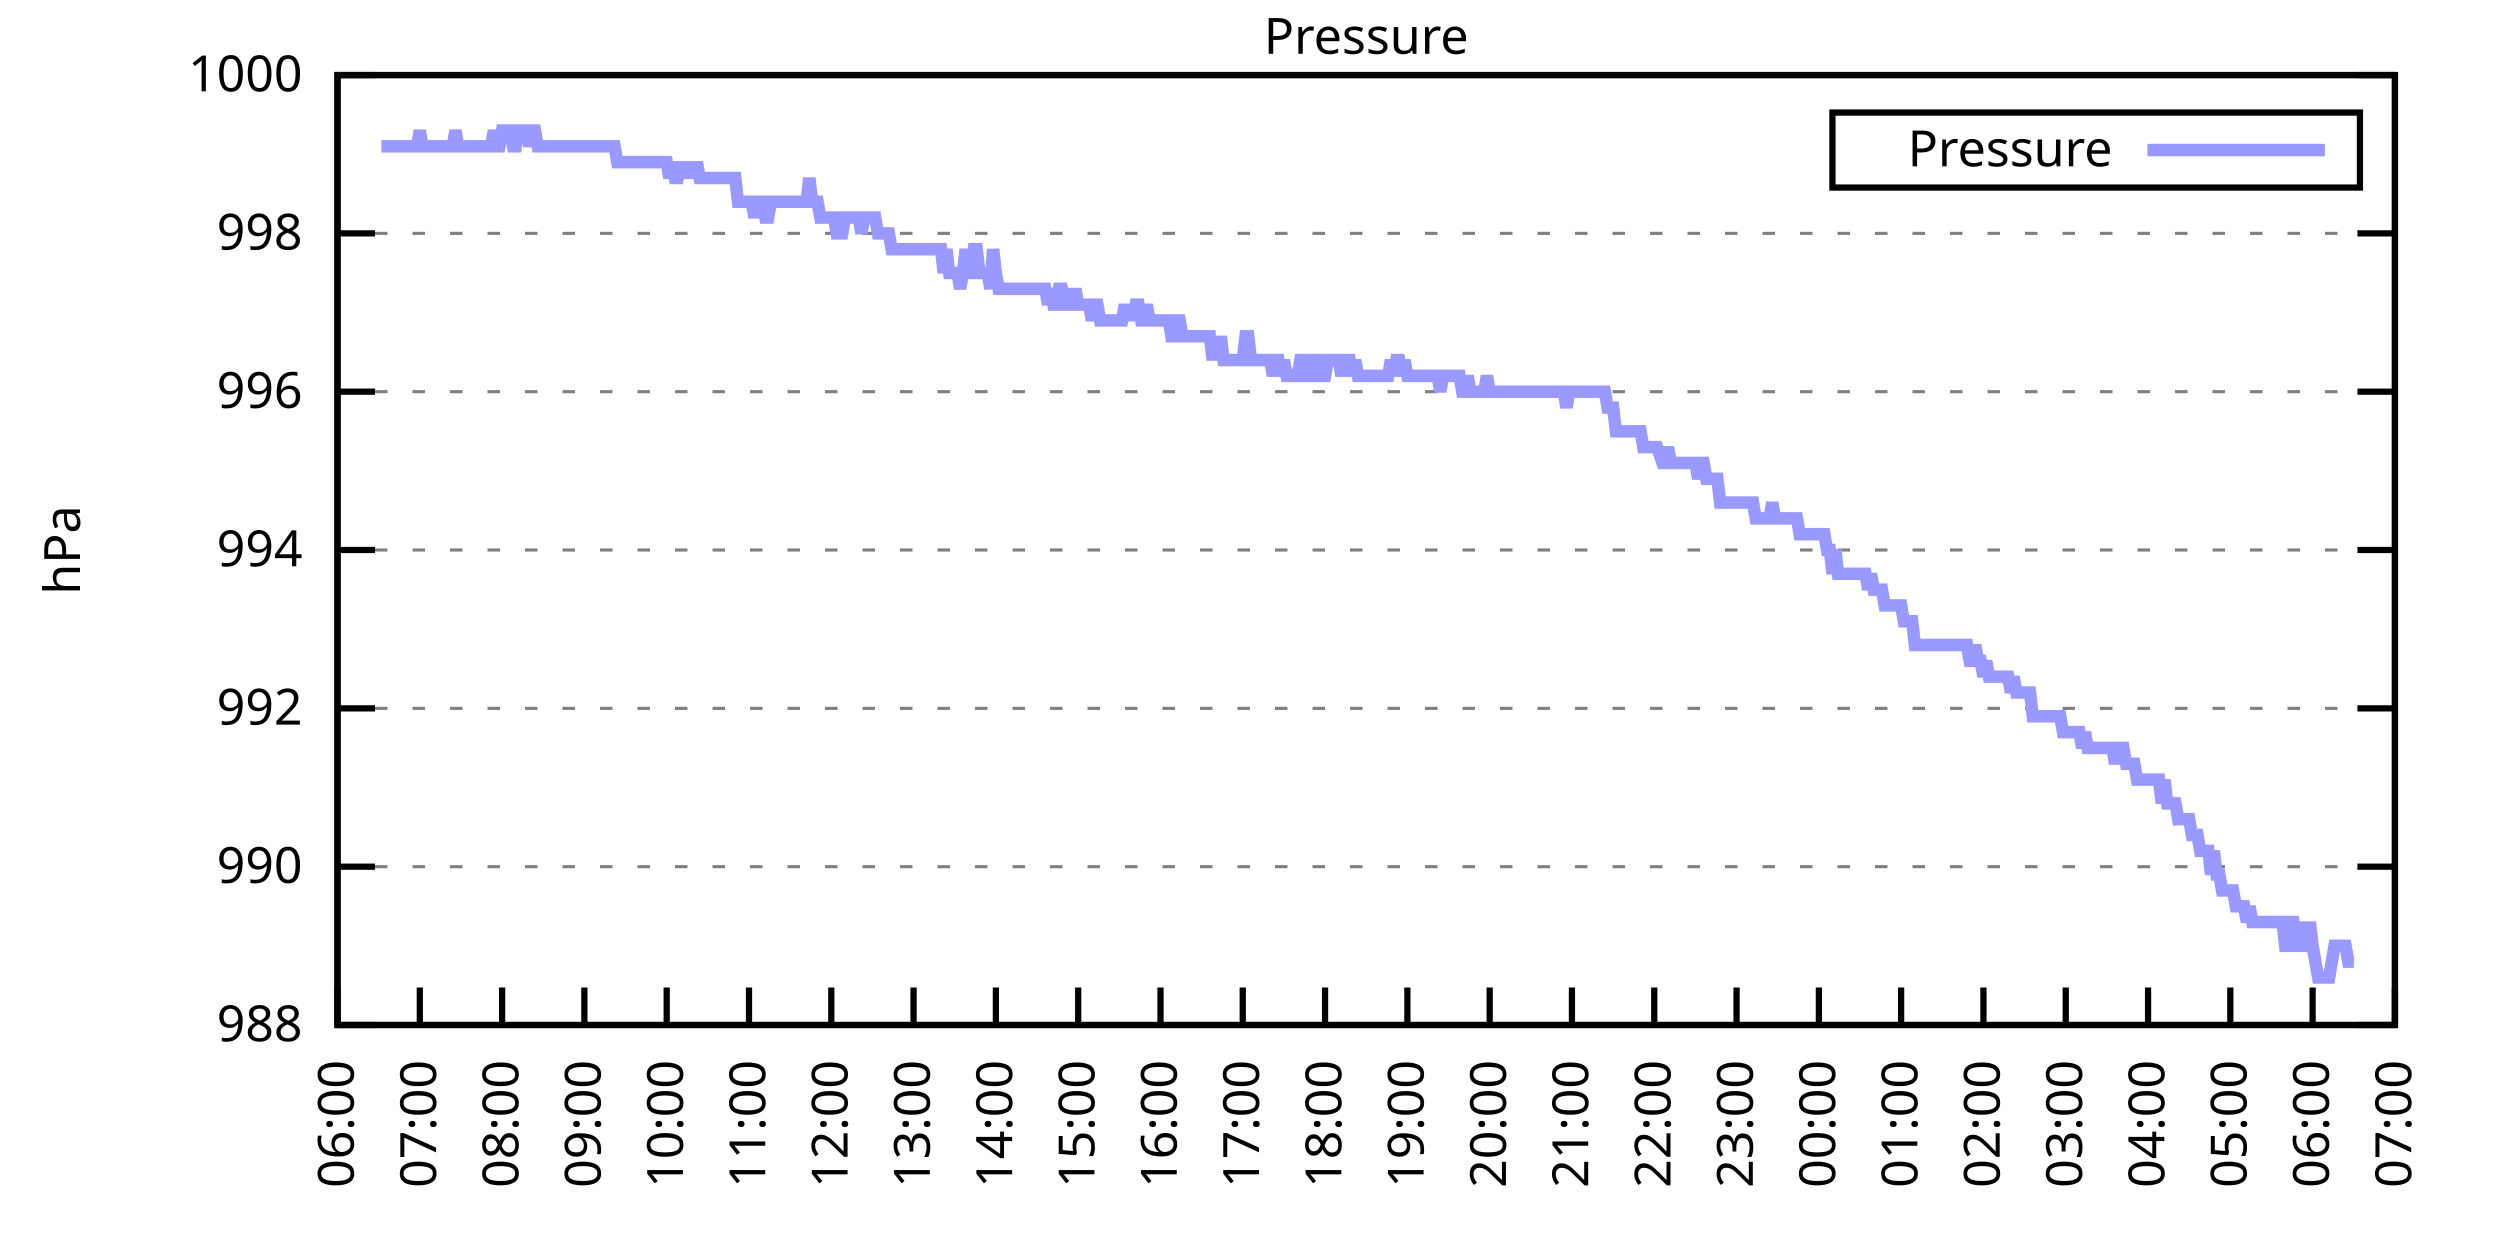
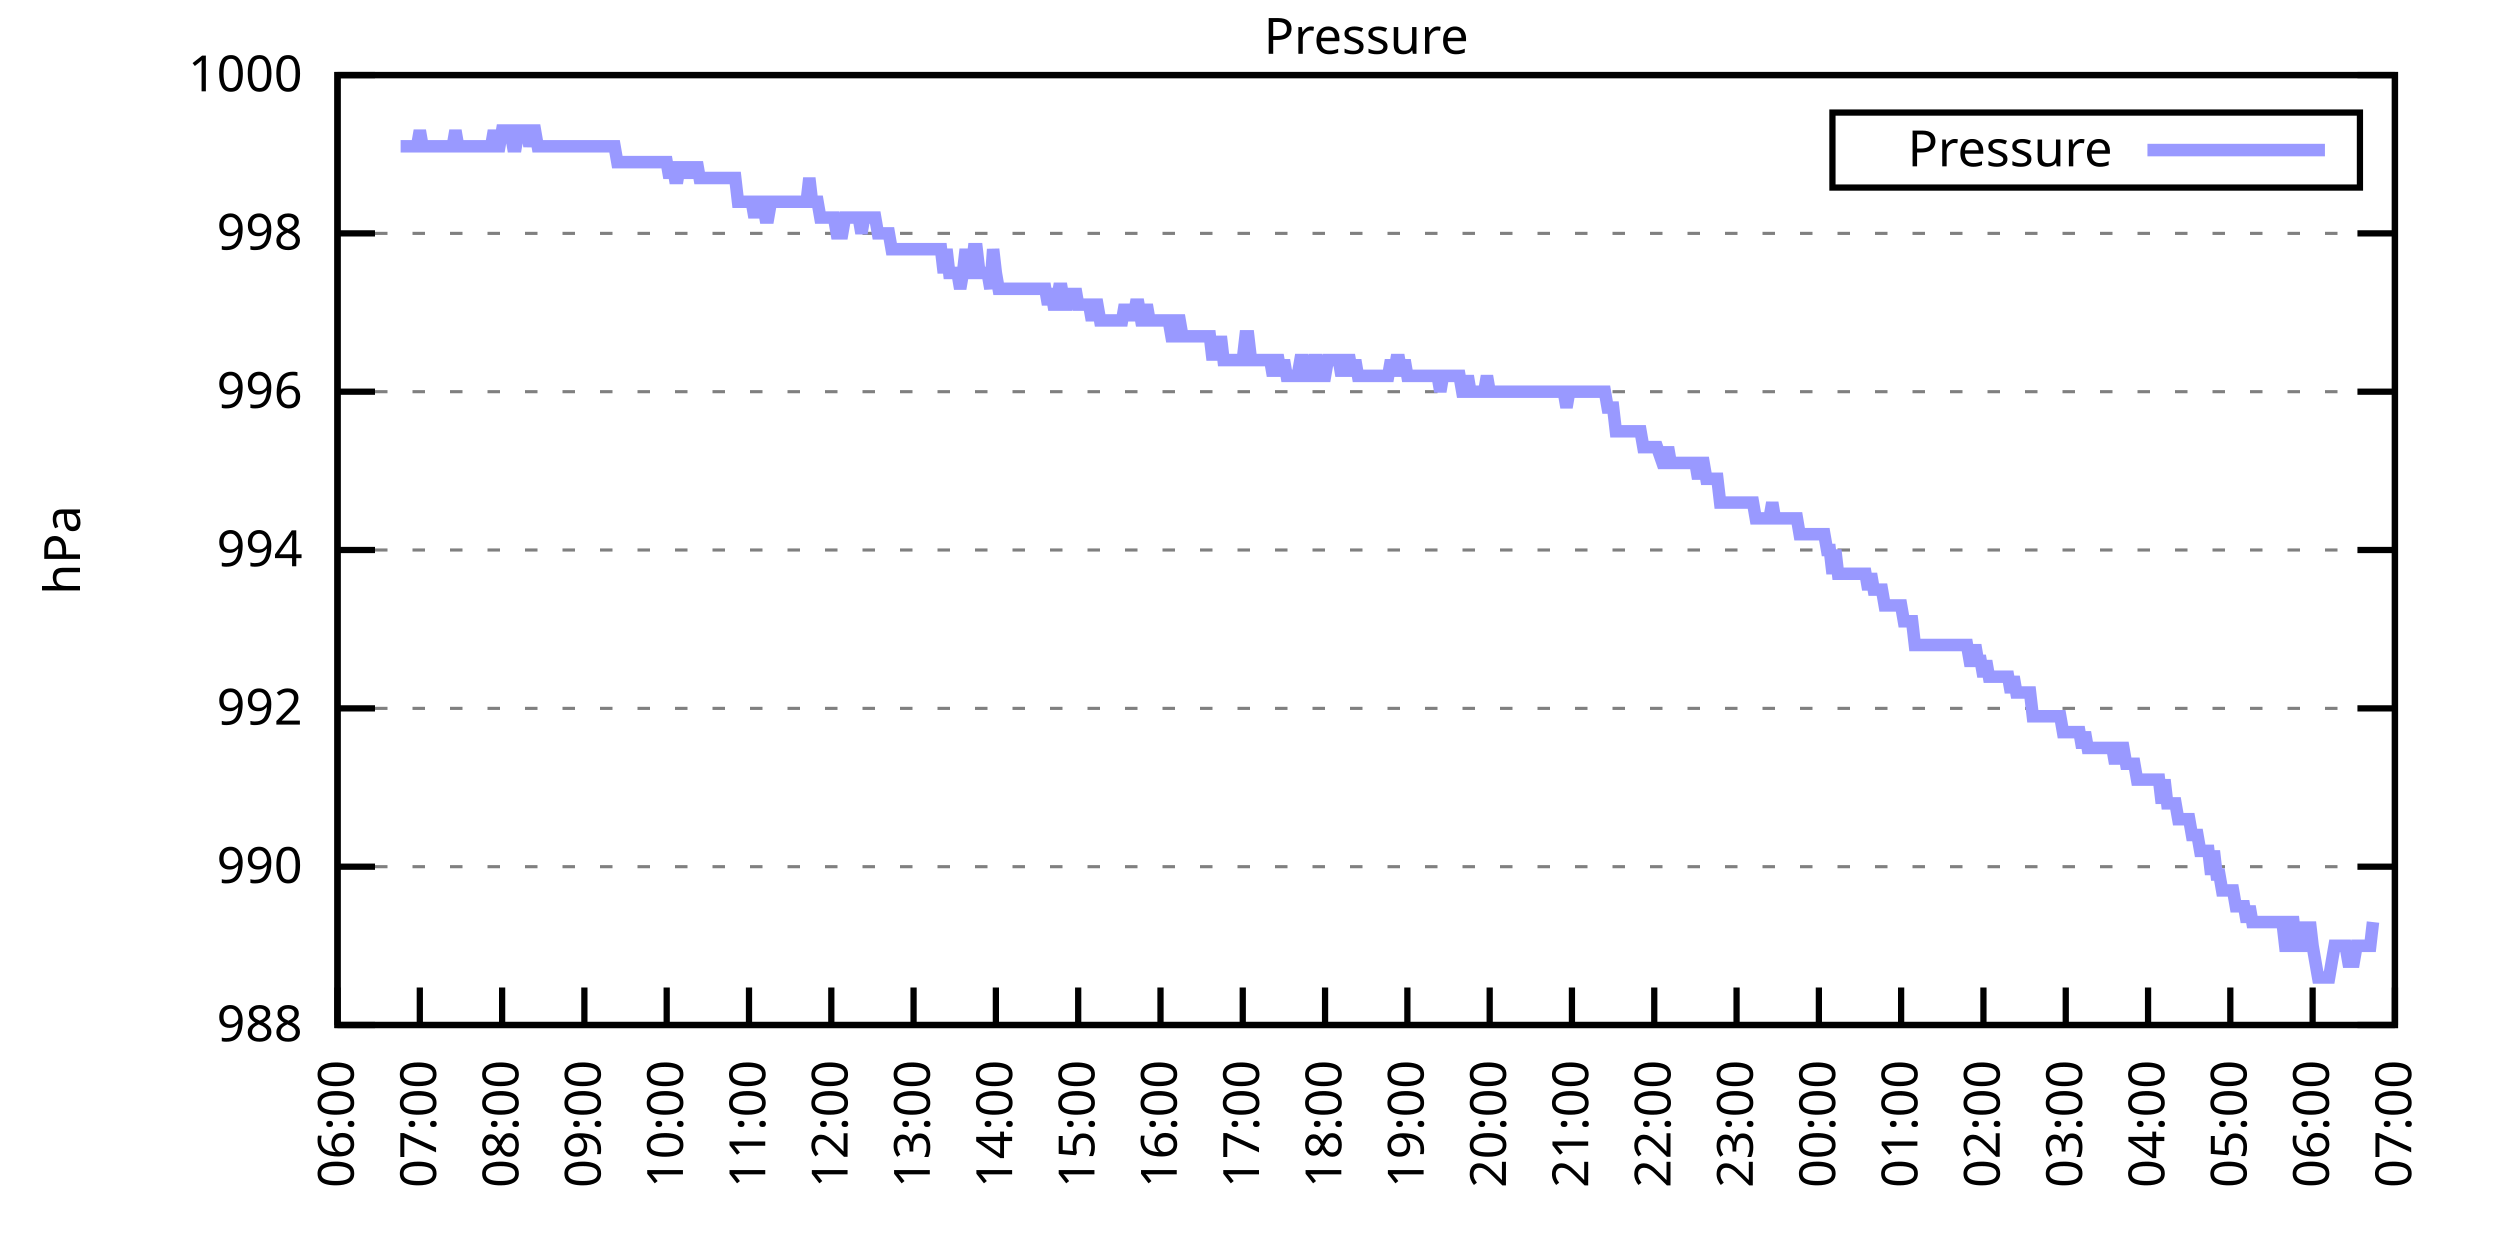
<svg xmlns="http://www.w3.org/2000/svg" xmlns:xlink="http://www.w3.org/1999/xlink" width="400" height="200" viewBox="0 0 400 200">
  <g id="gnuplot_canvas">
    <rect x="0" y="0" width="400" height="200" fill="none" />
    <defs>
      <circle id="gpDot" r="0.5" stroke-width="0.5" stroke="currentColor" />
      <path id="gpPt0" stroke-width="0.333" stroke="currentColor" d="M-1,0 h2 M0,-1 v2" />
      <path id="gpPt1" stroke-width="0.333" stroke="currentColor" d="M-1,-1 L1,1 M1,-1 L-1,1" />
      <path id="gpPt2" stroke-width="0.333" stroke="currentColor" d="M-1,0 L1,0 M0,-1 L0,1 M-1,-1 L1,1 M-1,1 L1,-1" />
      <rect id="gpPt3" stroke-width="0.333" stroke="currentColor" x="-1" y="-1" width="2" height="2" />
      <rect id="gpPt4" stroke-width="0.333" stroke="currentColor" fill="currentColor" x="-1" y="-1" width="2" height="2" />
      <circle id="gpPt5" stroke-width="0.333" stroke="currentColor" cx="0" cy="0" r="1" />
      <use xlink:href="#gpPt5" id="gpPt6" fill="currentColor" stroke="none" />
      <path id="gpPt7" stroke-width="0.333" stroke="currentColor" d="M0,-1.33 L-1.33,0.67 L1.33,0.67 z" />
      <use xlink:href="#gpPt7" id="gpPt8" fill="currentColor" stroke="none" />
      <use xlink:href="#gpPt7" id="gpPt9" stroke="currentColor" transform="rotate(180)" />
      <use xlink:href="#gpPt9" id="gpPt10" fill="currentColor" stroke="none" />
      <use xlink:href="#gpPt3" id="gpPt11" stroke="currentColor" transform="rotate(45)" />
      <use xlink:href="#gpPt11" id="gpPt12" fill="currentColor" stroke="none" />
      <path id="gpPt13" stroke-width="0.333" stroke="currentColor" d="M0,1.330 L1.265,0.411 L0.782,-1.067 L-0.782,-1.076 L-1.265,0.411 z" />
      <use xlink:href="#gpPt13" id="gpPt14" fill="currentColor" stroke="none" />
      <filter id="textbox" filterUnits="objectBoundingBox" x="0" y="0" height="1" width="1">
        <feFlood flood-color="white" flood-opacity="1" result="bgnd" />
        <feComposite in="SourceGraphic" in2="bgnd" operator="atop" />
      </filter>
      <filter id="greybox" filterUnits="objectBoundingBox" x="0" y="0" height="1" width="1">
        <feFlood flood-color="lightgrey" flood-opacity="1" result="grey" />
        <feComposite in="SourceGraphic" in2="grey" operator="atop" />
      </filter>
    </defs>
    <g fill="none" color="white" stroke="currentColor" stroke-width="1.00" stroke-linecap="butt" stroke-linejoin="miter">
</g>
    <g fill="none" color="black" stroke="currentColor" stroke-width="1.00" stroke-linecap="butt" stroke-linejoin="miter">
      <g stroke="none" shape-rendering="crispEdges">
        <polygon fill="rgb(255, 255, 255)" points="54.00,164.00 383.18,164.00 383.18,12.02 54.00,12.02 " />
      </g>
    </g>
    <g fill="none" color="black" stroke="currentColor" stroke-width="1.00" stroke-linecap="butt" stroke-linejoin="miter">
</g>
    <g fill="none" color="black" stroke="black" stroke-width="0.50" stroke-linecap="butt" stroke-linejoin="miter">
</g>
    <g fill="none" color="gray" stroke="currentColor" stroke-width="0.50" stroke-linecap="butt" stroke-linejoin="miter">
      <path stroke="gray" stroke-dasharray="2,4" class="gridline" d="M54.00,164.00 L383.19,164.00  " />
    </g>
    <g fill="none" color="gray" stroke="gray" stroke-width="1.00" stroke-linecap="butt" stroke-linejoin="miter">
</g>
    <g fill="none" color="black" stroke="currentColor" stroke-width="1.00" stroke-linecap="butt" stroke-linejoin="miter">
      <path stroke="black" d="M54.00,164.00 L60.00,164.00 M383.19,164.00 L377.19,164.00  " />
      <g transform="translate(48.40,166.60)" stroke="none" fill="black" font-family="Sans" font-size="8.00" text-anchor="end">
        <text>
          <tspan font-family="Sans"> 988</tspan>
        </text>
      </g>
    </g>
    <g fill="none" color="black" stroke="currentColor" stroke-width="1.00" stroke-linecap="butt" stroke-linejoin="miter">
</g>
    <g fill="none" color="black" stroke="black" stroke-width="0.50" stroke-linecap="butt" stroke-linejoin="miter">
</g>
    <g fill="none" color="gray" stroke="currentColor" stroke-width="0.50" stroke-linecap="butt" stroke-linejoin="miter">
      <path stroke="gray" stroke-dasharray="2,4" class="gridline" d="M54.00,138.67 L383.19,138.67  " />
    </g>
    <g fill="none" color="gray" stroke="gray" stroke-width="1.00" stroke-linecap="butt" stroke-linejoin="miter">
</g>
    <g fill="none" color="black" stroke="currentColor" stroke-width="1.00" stroke-linecap="butt" stroke-linejoin="miter">
      <path stroke="black" d="M54.00,138.67 L60.00,138.67 M383.19,138.67 L377.19,138.67  " />
      <g transform="translate(48.40,141.27)" stroke="none" fill="black" font-family="Sans" font-size="8.00" text-anchor="end">
        <text>
          <tspan font-family="Sans"> 990</tspan>
        </text>
      </g>
    </g>
    <g fill="none" color="black" stroke="currentColor" stroke-width="1.00" stroke-linecap="butt" stroke-linejoin="miter">
</g>
    <g fill="none" color="black" stroke="black" stroke-width="0.50" stroke-linecap="butt" stroke-linejoin="miter">
</g>
    <g fill="none" color="gray" stroke="currentColor" stroke-width="0.50" stroke-linecap="butt" stroke-linejoin="miter">
      <path stroke="gray" stroke-dasharray="2,4" class="gridline" d="M54.00,113.34 L383.19,113.34  " />
    </g>
    <g fill="none" color="gray" stroke="gray" stroke-width="1.00" stroke-linecap="butt" stroke-linejoin="miter">
</g>
    <g fill="none" color="black" stroke="currentColor" stroke-width="1.00" stroke-linecap="butt" stroke-linejoin="miter">
      <path stroke="black" d="M54.00,113.34 L60.00,113.34 M383.19,113.34 L377.19,113.34  " />
      <g transform="translate(48.40,115.94)" stroke="none" fill="black" font-family="Sans" font-size="8.00" text-anchor="end">
        <text>
          <tspan font-family="Sans"> 992</tspan>
        </text>
      </g>
    </g>
    <g fill="none" color="black" stroke="currentColor" stroke-width="1.00" stroke-linecap="butt" stroke-linejoin="miter">
</g>
    <g fill="none" color="black" stroke="black" stroke-width="0.50" stroke-linecap="butt" stroke-linejoin="miter">
</g>
    <g fill="none" color="gray" stroke="currentColor" stroke-width="0.50" stroke-linecap="butt" stroke-linejoin="miter">
      <path stroke="gray" stroke-dasharray="2,4" class="gridline" d="M54.00,88.00 L383.19,88.00  " />
    </g>
    <g fill="none" color="gray" stroke="gray" stroke-width="1.00" stroke-linecap="butt" stroke-linejoin="miter">
</g>
    <g fill="none" color="black" stroke="currentColor" stroke-width="1.00" stroke-linecap="butt" stroke-linejoin="miter">
      <path stroke="black" d="M54.00,88.00 L60.00,88.00 M383.19,88.00 L377.19,88.00  " />
      <g transform="translate(48.40,90.60)" stroke="none" fill="black" font-family="Sans" font-size="8.00" text-anchor="end">
        <text>
          <tspan font-family="Sans"> 994</tspan>
        </text>
      </g>
    </g>
    <g fill="none" color="black" stroke="currentColor" stroke-width="1.00" stroke-linecap="butt" stroke-linejoin="miter">
</g>
    <g fill="none" color="black" stroke="black" stroke-width="0.50" stroke-linecap="butt" stroke-linejoin="miter">
</g>
    <g fill="none" color="gray" stroke="currentColor" stroke-width="0.50" stroke-linecap="butt" stroke-linejoin="miter">
      <path stroke="gray" stroke-dasharray="2,4" class="gridline" d="M54.00,62.67 L383.19,62.67  " />
    </g>
    <g fill="none" color="gray" stroke="gray" stroke-width="1.00" stroke-linecap="butt" stroke-linejoin="miter">
</g>
    <g fill="none" color="black" stroke="currentColor" stroke-width="1.00" stroke-linecap="butt" stroke-linejoin="miter">
      <path stroke="black" d="M54.00,62.67 L60.00,62.67 M383.19,62.67 L377.19,62.67  " />
      <g transform="translate(48.40,65.27)" stroke="none" fill="black" font-family="Sans" font-size="8.00" text-anchor="end">
        <text>
          <tspan font-family="Sans"> 996</tspan>
        </text>
      </g>
    </g>
    <g fill="none" color="black" stroke="currentColor" stroke-width="1.00" stroke-linecap="butt" stroke-linejoin="miter">
</g>
    <g fill="none" color="black" stroke="black" stroke-width="0.50" stroke-linecap="butt" stroke-linejoin="miter">
</g>
    <g fill="none" color="gray" stroke="currentColor" stroke-width="0.50" stroke-linecap="butt" stroke-linejoin="miter">
      <path stroke="gray" stroke-dasharray="2,4" class="gridline" d="M54.00,37.34 L383.19,37.34  " />
    </g>
    <g fill="none" color="gray" stroke="gray" stroke-width="1.00" stroke-linecap="butt" stroke-linejoin="miter">
</g>
    <g fill="none" color="black" stroke="currentColor" stroke-width="1.00" stroke-linecap="butt" stroke-linejoin="miter">
      <path stroke="black" d="M54.00,37.34 L60.00,37.34 M383.19,37.34 L377.19,37.34  " />
      <g transform="translate(48.40,39.94)" stroke="none" fill="black" font-family="Sans" font-size="8.00" text-anchor="end">
        <text>
          <tspan font-family="Sans"> 998</tspan>
        </text>
      </g>
    </g>
    <g fill="none" color="black" stroke="currentColor" stroke-width="1.00" stroke-linecap="butt" stroke-linejoin="miter">
</g>
    <g fill="none" color="black" stroke="black" stroke-width="0.50" stroke-linecap="butt" stroke-linejoin="miter">
</g>
    <g fill="none" color="gray" stroke="currentColor" stroke-width="0.50" stroke-linecap="butt" stroke-linejoin="miter">
      <path stroke="gray" stroke-dasharray="2,4" class="gridline" d="M54.00,12.01 L383.19,12.01  " />
    </g>
    <g fill="none" color="gray" stroke="gray" stroke-width="1.00" stroke-linecap="butt" stroke-linejoin="miter">
</g>
    <g fill="none" color="black" stroke="currentColor" stroke-width="1.00" stroke-linecap="butt" stroke-linejoin="miter">
      <path stroke="black" d="M54.00,12.01 L60.00,12.01 M383.19,12.01 L377.19,12.01  " />
      <g transform="translate(48.40,14.61)" stroke="none" fill="black" font-family="Sans" font-size="8.00" text-anchor="end">
        <text>
          <tspan font-family="Sans"> 1000</tspan>
        </text>
      </g>
    </g>
    <g fill="none" color="black" stroke="currentColor" stroke-width="1.00" stroke-linecap="butt" stroke-linejoin="miter">
      <path stroke="black" d="M54.00,164.00 L54.00,158.00  " />
      <g transform="translate(56.60,169.60) rotate(270.00)" stroke="none" fill="black" font-family="Sans" font-size="8.00" text-anchor="end">
        <text>
          <tspan font-family="Sans">06:00</tspan>
        </text>
      </g>
    </g>
    <g fill="none" color="black" stroke="currentColor" stroke-width="1.00" stroke-linecap="butt" stroke-linejoin="miter">
      <path stroke="black" d="M67.17,164.00 L67.17,158.00  " />
      <g transform="translate(69.77,169.60) rotate(270.00)" stroke="none" fill="black" font-family="Sans" font-size="8.00" text-anchor="end">
        <text>
          <tspan font-family="Sans">07:00</tspan>
        </text>
      </g>
    </g>
    <g fill="none" color="black" stroke="currentColor" stroke-width="1.00" stroke-linecap="butt" stroke-linejoin="miter">
      <path stroke="black" d="M80.34,164.00 L80.34,158.00  " />
      <g transform="translate(82.94,169.60) rotate(270.00)" stroke="none" fill="black" font-family="Sans" font-size="8.00" text-anchor="end">
        <text>
          <tspan font-family="Sans">08:00</tspan>
        </text>
      </g>
    </g>
    <g fill="none" color="black" stroke="currentColor" stroke-width="1.00" stroke-linecap="butt" stroke-linejoin="miter">
      <path stroke="black" d="M93.50,164.00 L93.50,158.00  " />
      <g transform="translate(96.10,169.60) rotate(270.00)" stroke="none" fill="black" font-family="Sans" font-size="8.00" text-anchor="end">
        <text>
          <tspan font-family="Sans">09:00</tspan>
        </text>
      </g>
    </g>
    <g fill="none" color="black" stroke="currentColor" stroke-width="1.00" stroke-linecap="butt" stroke-linejoin="miter">
      <path stroke="black" d="M106.67,164.00 L106.67,158.00  " />
      <g transform="translate(109.27,169.60) rotate(270.00)" stroke="none" fill="black" font-family="Sans" font-size="8.00" text-anchor="end">
        <text>
          <tspan font-family="Sans">10:00</tspan>
        </text>
      </g>
    </g>
    <g fill="none" color="black" stroke="currentColor" stroke-width="1.00" stroke-linecap="butt" stroke-linejoin="miter">
      <path stroke="black" d="M119.84,164.00 L119.84,158.00  " />
      <g transform="translate(122.44,169.60) rotate(270.00)" stroke="none" fill="black" font-family="Sans" font-size="8.00" text-anchor="end">
        <text>
          <tspan font-family="Sans">11:00</tspan>
        </text>
      </g>
    </g>
    <g fill="none" color="black" stroke="currentColor" stroke-width="1.00" stroke-linecap="butt" stroke-linejoin="miter">
      <path stroke="black" d="M133.01,164.00 L133.01,158.00  " />
      <g transform="translate(135.61,169.60) rotate(270.00)" stroke="none" fill="black" font-family="Sans" font-size="8.00" text-anchor="end">
        <text>
          <tspan font-family="Sans">12:00</tspan>
        </text>
      </g>
    </g>
    <g fill="none" color="black" stroke="currentColor" stroke-width="1.00" stroke-linecap="butt" stroke-linejoin="miter">
      <path stroke="black" d="M146.17,164.00 L146.17,158.00  " />
      <g transform="translate(148.77,169.60) rotate(270.00)" stroke="none" fill="black" font-family="Sans" font-size="8.00" text-anchor="end">
        <text>
          <tspan font-family="Sans">13:00</tspan>
        </text>
      </g>
    </g>
    <g fill="none" color="black" stroke="currentColor" stroke-width="1.00" stroke-linecap="butt" stroke-linejoin="miter">
      <path stroke="black" d="M159.34,164.00 L159.34,158.00  " />
      <g transform="translate(161.94,169.60) rotate(270.00)" stroke="none" fill="black" font-family="Sans" font-size="8.00" text-anchor="end">
        <text>
          <tspan font-family="Sans">14:00</tspan>
        </text>
      </g>
    </g>
    <g fill="none" color="black" stroke="currentColor" stroke-width="1.00" stroke-linecap="butt" stroke-linejoin="miter">
      <path stroke="black" d="M172.51,164.00 L172.51,158.00  " />
      <g transform="translate(175.11,169.60) rotate(270.00)" stroke="none" fill="black" font-family="Sans" font-size="8.00" text-anchor="end">
        <text>
          <tspan font-family="Sans">15:00</tspan>
        </text>
      </g>
    </g>
    <g fill="none" color="black" stroke="currentColor" stroke-width="1.00" stroke-linecap="butt" stroke-linejoin="miter">
      <path stroke="black" d="M185.68,164.00 L185.68,158.00  " />
      <g transform="translate(188.28,169.60) rotate(270.00)" stroke="none" fill="black" font-family="Sans" font-size="8.00" text-anchor="end">
        <text>
          <tspan font-family="Sans">16:00</tspan>
        </text>
      </g>
    </g>
    <g fill="none" color="black" stroke="currentColor" stroke-width="1.00" stroke-linecap="butt" stroke-linejoin="miter">
      <path stroke="black" d="M198.84,164.00 L198.84,158.00  " />
      <g transform="translate(201.44,169.60) rotate(270.00)" stroke="none" fill="black" font-family="Sans" font-size="8.00" text-anchor="end">
        <text>
          <tspan font-family="Sans">17:00</tspan>
        </text>
      </g>
    </g>
    <g fill="none" color="black" stroke="currentColor" stroke-width="1.00" stroke-linecap="butt" stroke-linejoin="miter">
      <path stroke="black" d="M212.01,164.00 L212.01,158.00  " />
      <g transform="translate(214.61,169.60) rotate(270.00)" stroke="none" fill="black" font-family="Sans" font-size="8.00" text-anchor="end">
        <text>
          <tspan font-family="Sans">18:00</tspan>
        </text>
      </g>
    </g>
    <g fill="none" color="black" stroke="currentColor" stroke-width="1.00" stroke-linecap="butt" stroke-linejoin="miter">
      <path stroke="black" d="M225.18,164.00 L225.18,158.00  " />
      <g transform="translate(227.78,169.60) rotate(270.00)" stroke="none" fill="black" font-family="Sans" font-size="8.00" text-anchor="end">
        <text>
          <tspan font-family="Sans">19:00</tspan>
        </text>
      </g>
    </g>
    <g fill="none" color="black" stroke="currentColor" stroke-width="1.00" stroke-linecap="butt" stroke-linejoin="miter">
      <path stroke="black" d="M238.35,164.00 L238.35,158.00  " />
      <g transform="translate(240.95,169.60) rotate(270.00)" stroke="none" fill="black" font-family="Sans" font-size="8.00" text-anchor="end">
        <text>
          <tspan font-family="Sans">20:00</tspan>
        </text>
      </g>
    </g>
    <g fill="none" color="black" stroke="currentColor" stroke-width="1.00" stroke-linecap="butt" stroke-linejoin="miter">
      <path stroke="black" d="M251.51,164.00 L251.51,158.00  " />
      <g transform="translate(254.11,169.60) rotate(270.00)" stroke="none" fill="black" font-family="Sans" font-size="8.00" text-anchor="end">
        <text>
          <tspan font-family="Sans">21:00</tspan>
        </text>
      </g>
    </g>
    <g fill="none" color="black" stroke="currentColor" stroke-width="1.00" stroke-linecap="butt" stroke-linejoin="miter">
      <path stroke="black" d="M264.68,164.00 L264.68,158.00  " />
      <g transform="translate(267.28,169.60) rotate(270.00)" stroke="none" fill="black" font-family="Sans" font-size="8.00" text-anchor="end">
        <text>
          <tspan font-family="Sans">22:00</tspan>
        </text>
      </g>
    </g>
    <g fill="none" color="black" stroke="currentColor" stroke-width="1.00" stroke-linecap="butt" stroke-linejoin="miter">
      <path stroke="black" d="M277.85,164.00 L277.85,158.00  " />
      <g transform="translate(280.45,169.60) rotate(270.00)" stroke="none" fill="black" font-family="Sans" font-size="8.00" text-anchor="end">
        <text>
          <tspan font-family="Sans">23:00</tspan>
        </text>
      </g>
    </g>
    <g fill="none" color="black" stroke="currentColor" stroke-width="1.00" stroke-linecap="butt" stroke-linejoin="miter">
      <path stroke="black" d="M291.02,164.00 L291.02,158.00  " />
      <g transform="translate(293.62,169.60) rotate(270.00)" stroke="none" fill="black" font-family="Sans" font-size="8.00" text-anchor="end">
        <text>
          <tspan font-family="Sans">00:00</tspan>
        </text>
      </g>
    </g>
    <g fill="none" color="black" stroke="currentColor" stroke-width="1.00" stroke-linecap="butt" stroke-linejoin="miter">
      <path stroke="black" d="M304.18,164.00 L304.18,158.00  " />
      <g transform="translate(306.78,169.60) rotate(270.00)" stroke="none" fill="black" font-family="Sans" font-size="8.00" text-anchor="end">
        <text>
          <tspan font-family="Sans">01:00</tspan>
        </text>
      </g>
    </g>
    <g fill="none" color="black" stroke="currentColor" stroke-width="1.00" stroke-linecap="butt" stroke-linejoin="miter">
      <path stroke="black" d="M317.35,164.00 L317.35,158.00  " />
      <g transform="translate(319.95,169.60) rotate(270.00)" stroke="none" fill="black" font-family="Sans" font-size="8.00" text-anchor="end">
        <text>
          <tspan font-family="Sans">02:00</tspan>
        </text>
      </g>
    </g>
    <g fill="none" color="black" stroke="currentColor" stroke-width="1.00" stroke-linecap="butt" stroke-linejoin="miter">
      <path stroke="black" d="M330.52,164.00 L330.52,158.00  " />
      <g transform="translate(333.12,169.60) rotate(270.00)" stroke="none" fill="black" font-family="Sans" font-size="8.00" text-anchor="end">
        <text>
          <tspan font-family="Sans">03:00</tspan>
        </text>
      </g>
    </g>
    <g fill="none" color="black" stroke="currentColor" stroke-width="1.00" stroke-linecap="butt" stroke-linejoin="miter">
      <path stroke="black" d="M343.69,164.00 L343.69,158.00  " />
      <g transform="translate(346.29,169.60) rotate(270.00)" stroke="none" fill="black" font-family="Sans" font-size="8.00" text-anchor="end">
        <text>
          <tspan font-family="Sans">04:00</tspan>
        </text>
      </g>
    </g>
    <g fill="none" color="black" stroke="currentColor" stroke-width="1.00" stroke-linecap="butt" stroke-linejoin="miter">
      <path stroke="black" d="M356.85,164.00 L356.85,158.00  " />
      <g transform="translate(359.45,169.60) rotate(270.00)" stroke="none" fill="black" font-family="Sans" font-size="8.00" text-anchor="end">
        <text>
          <tspan font-family="Sans">05:00</tspan>
        </text>
      </g>
    </g>
    <g fill="none" color="black" stroke="currentColor" stroke-width="1.00" stroke-linecap="butt" stroke-linejoin="miter">
      <path stroke="black" d="M370.02,164.00 L370.02,158.00  " />
      <g transform="translate(372.62,169.60) rotate(270.00)" stroke="none" fill="black" font-family="Sans" font-size="8.00" text-anchor="end">
        <text>
          <tspan font-family="Sans">06:00</tspan>
        </text>
      </g>
    </g>
    <g fill="none" color="black" stroke="currentColor" stroke-width="1.00" stroke-linecap="butt" stroke-linejoin="miter">
      <path stroke="black" d="M383.19,164.00 L383.19,158.00  " />
      <g transform="translate(385.79,169.60) rotate(270.00)" stroke="none" fill="black" font-family="Sans" font-size="8.00" text-anchor="end">
        <text>
          <tspan font-family="Sans">07:00</tspan>
        </text>
      </g>
    </g>
    <g fill="none" color="black" stroke="currentColor" stroke-width="1.00" stroke-linecap="butt" stroke-linejoin="miter">
</g>
    <g fill="none" color="black" stroke="currentColor" stroke-width="1.00" stroke-linecap="butt" stroke-linejoin="miter">
      <path stroke="black" d="M54.00,12.01 L54.00,164.00 L383.19,164.00 L383.19,12.01 L54.00,12.01 Z  " />
    </g>
    <g fill="none" color="black" stroke="currentColor" stroke-width="1.00" stroke-linecap="butt" stroke-linejoin="miter">
</g>
    <g fill="none" color="black" stroke="currentColor" stroke-width="1.00" stroke-linecap="butt" stroke-linejoin="miter">
      <path stroke="black" d="M293.19,30.01 L293.19,18.01 L377.59,18.01 L377.59,30.01 L293.19,30.01 Z  " />
    </g>
    <g id="Pressure_plot_1">
      <g fill="none" color="white" stroke="black" stroke-width="2.00" stroke-linecap="butt" stroke-linejoin="miter">
</g>
      <g fill="none" color="black" stroke="currentColor" stroke-width="2.00" stroke-linecap="butt" stroke-linejoin="miter">
        <g transform="translate(337.99,26.61)" stroke="none" fill="black" font-family="Sans" font-size="8.00" text-anchor="end">
          <text>
            <tspan font-family="Sans">Pressure</tspan>
          </text>
        </g>
      </g>
      <g fill="none" color="black" stroke="currentColor" stroke-width="2.00" stroke-linecap="butt" stroke-linejoin="miter">
-         <path stroke="rgb(153, 153, 255)" d="M343.59,24.01 L371.99,24.01 M61.02,23.41 L61.46,23.41 L61.90,23.41 L62.34,23.41 L62.78,23.41 L63.22,23.41   L63.66,23.41 L64.10,23.41 L64.53,23.41 L64.97,23.41 L65.41,23.41 L65.85,23.41 L66.29,23.41 L66.73,23.41   L67.17,20.88 L67.61,23.41 L68.05,23.41 L68.48,23.41 L68.92,23.41 L69.36,23.41 L69.80,23.41 L70.24,23.41   L70.68,23.41 L71.12,23.41 L71.56,23.41 L72.00,23.41 L72.43,23.41 L72.87,20.88 L73.31,23.41 L73.75,23.41   L74.19,23.41 L74.63,23.41 L75.07,23.41 L75.51,23.41 L75.95,23.41 L76.38,23.41 L76.82,23.41 L77.26,23.41   L77.70,23.41 L78.14,23.41 L78.58,23.41 L79.02,20.88 L79.46,23.41 L79.90,23.41 L80.34,20.88 L80.77,20.88   L81.21,20.88 L81.65,20.88 L82.09,23.41 L82.53,23.41 L82.97,20.88 L83.41,20.88 L83.85,20.88 L84.29,20.88   L84.72,23.41 L85.16,20.88 L85.60,20.88 L86.04,23.41 L86.48,23.41 L86.92,23.41 L87.36,23.41 L87.80,23.41   L88.24,23.41 L88.67,23.41 L89.11,23.41 L89.55,23.41 L89.99,23.41 L90.43,23.41 L90.87,23.41 L91.31,23.41   L91.75,23.41 L92.19,23.41 L92.62,23.41 L93.06,23.41 L93.50,23.41 L93.94,23.41 L94.38,23.41 L94.82,23.41   L95.26,23.41 L95.70,23.41 L96.14,23.41 L96.58,23.41 L97.01,23.41 L97.45,23.41 L97.89,23.41 L98.33,23.41   L98.77,25.94 L99.21,25.94 L99.65,25.94 L100.09,25.94 L100.53,25.94 L100.96,25.94 L101.40,25.94 L101.84,25.94   L102.28,25.94 L102.72,25.94 L103.16,25.94 L103.60,25.94 L104.04,25.94 L104.48,25.94 L104.91,25.94 L105.35,25.94   L105.79,25.94 L106.23,25.94 L106.67,25.94 L107.11,28.48 L107.55,25.94 L107.99,28.48 L108.43,28.48 L108.87,25.94   L109.30,28.48 L109.74,25.94 L110.18,28.48 L110.62,25.94 L111.06,28.48 L111.50,25.94 L111.94,28.48 L112.38,28.48   L112.82,28.48 L113.25,28.48 L113.69,28.48 L114.13,28.48 L114.57,28.48 L115.01,28.48 L115.45,28.48 L115.89,28.48   L116.33,28.48 L116.77,28.48 L117.20,28.48 L117.64,28.48 L118.08,32.28 L118.52,32.28 L118.96,32.28 L119.40,32.28   L119.84,32.28 L120.28,32.28 L120.72,34.81 L121.15,32.28 L121.59,32.28 L122.03,32.28 L122.47,34.81 L122.91,34.81   L123.35,32.28 L123.79,32.28 L124.23,32.28 L124.67,32.28 L125.11,32.28 L125.54,32.28 L125.98,32.28 L126.42,32.28   L126.86,32.28 L127.30,32.28 L127.74,32.28 L128.18,32.28 L128.62,32.28 L129.06,32.28 L129.49,28.48 L129.93,32.28   L130.37,32.28 L130.81,32.28 L131.25,34.81 L131.69,34.81 L132.13,34.81 L132.57,34.81 L133.01,34.81 L133.44,34.81   L133.88,37.34 L134.32,37.34 L134.76,37.34 L135.20,34.81 L135.64,34.81 L136.08,34.81 L136.52,34.81 L136.96,34.81   L137.39,34.81 L137.83,37.34 L138.27,34.81 L138.71,34.81 L139.15,34.81 L139.59,34.81 L140.03,34.81 L140.47,37.34   L140.91,37.34 L141.35,37.34 L141.78,37.34 L142.22,37.34 L142.66,39.87 L143.10,39.87 L143.54,39.87 L143.98,39.87   L144.42,39.87 L144.86,39.87 L145.30,39.87 L145.73,39.87 L146.17,39.87 L146.61,39.87 L147.05,39.87 L147.49,39.87   L147.93,39.87 L148.37,39.87 L148.81,39.87 L149.25,39.87 L149.68,39.87 L150.12,39.87 L150.56,39.87 L151.00,43.67   L151.44,39.87 L151.88,43.67 L152.32,43.67 L152.76,43.67 L153.20,43.67 L153.63,46.21 L154.07,43.67 L154.51,39.87   L154.95,43.67 L155.39,43.67 L155.83,39.87 L156.27,39.87 L156.71,43.67 L157.15,43.67 L157.59,43.67 L158.02,43.67   L158.46,46.21 L158.90,39.87 L159.34,43.67 L159.78,46.21 L160.22,46.21 L160.66,46.21 L161.10,46.21 L161.54,46.21   L161.97,46.21 L162.41,46.21 L162.85,46.21 L163.29,46.21 L163.73,46.21 L164.17,46.21 L164.61,46.21 L165.05,46.21   L165.49,46.21 L165.92,46.21 L166.36,46.21 L166.80,46.21 L167.24,46.21 L167.68,48.74 L168.12,46.21 L168.56,48.74   L169.00,48.74 L169.44,46.21 L169.87,46.21 L170.31,48.74 L170.75,48.74 L171.19,46.21 L171.63,48.74 L172.07,46.21   L172.51,48.74 L172.95,48.74 L173.39,48.74 L173.83,48.74 L174.26,48.74 L174.70,51.27 L175.14,48.74 L175.58,48.74   L176.02,51.27 L176.46,51.27 L176.90,51.27 L177.34,51.27 L177.78,51.27 L178.21,51.27 L178.65,51.27 L179.09,51.27   L179.53,51.27 L179.97,48.74 L180.41,51.27 L180.85,48.74 L181.29,51.27 L181.73,48.74 L182.16,48.74 L182.60,51.27   L183.04,51.27 L183.48,48.74 L183.92,51.27 L184.36,51.27 L184.80,51.27 L185.24,51.27 L185.68,51.27 L186.11,51.27   L186.55,51.27 L186.99,51.27 L187.43,53.81 L187.87,53.81 L188.31,51.27 L188.75,51.27 L189.19,53.81 L189.63,53.81   L190.07,53.81 L190.50,53.81 L190.94,53.81 L191.38,53.81 L191.82,53.81 L192.26,53.81 L192.70,53.81 L193.14,53.81   L193.58,53.81 L194.02,57.61 L194.45,53.81 L194.89,57.61 L195.33,53.81 L195.77,57.61 L196.21,57.61 L196.65,57.61   L197.09,57.61 L197.53,57.61 L197.97,57.61 L198.40,57.61 L198.84,57.61 L199.28,53.81 L199.72,53.81 L200.16,57.61   L200.60,57.61 L201.04,57.61 L201.48,57.61 L201.92,57.61 L202.35,57.61 L202.79,57.61 L203.23,57.61 L203.67,60.14   L204.11,57.61 L204.55,57.61 L204.99,60.14 L205.43,57.61 L205.87,60.14 L206.31,60.14 L206.74,60.14 L207.18,60.14   L207.62,60.14 L208.06,57.61 L208.50,57.61 L208.94,60.14 L209.38,60.14 L209.82,60.14 L210.26,57.61 L210.69,57.61   L211.13,60.14 L211.57,60.14 L212.01,60.14 L212.45,57.61 L212.89,57.61 L213.33,57.61 L213.77,57.61 L214.21,57.61   L214.64,60.14 L215.08,57.61 L215.52,57.61 L215.96,57.61 L216.40,60.14 L216.84,57.61 L217.28,60.14 L217.72,60.14   L218.16,60.14 L218.60,60.14 L219.03,60.14 L219.47,60.14 L219.91,60.14 L220.35,60.14 L220.79,60.14 L221.23,60.14   L221.67,60.14 L222.11,60.14 L222.55,57.61 L222.98,60.14 L223.42,57.61 L223.86,57.61 L224.30,60.14 L224.74,57.61   L225.18,60.14 L225.62,60.14 L226.06,60.14 L226.50,60.14 L226.93,60.14 L227.37,60.14 L227.81,60.14 L228.25,60.14   L228.69,60.14 L229.13,60.14 L229.57,60.14 L230.01,60.14 L230.45,62.67 L230.88,60.14 L231.32,60.14 L231.76,60.14   L232.20,60.14 L232.64,60.14 L233.08,60.14 L233.52,60.14 L233.96,62.67 L234.40,62.67 L234.84,60.14 L235.27,62.67   L235.71,62.67 L236.15,62.67 L236.59,62.67 L237.03,62.67 L237.47,62.67 L237.91,60.14 L238.35,62.67 L238.79,62.67   L239.22,62.67 L239.66,62.67 L240.10,62.67 L240.54,62.67 L240.98,62.67 L241.42,62.67 L241.86,62.67 L242.30,62.67   L242.74,62.67 L243.17,62.67 L243.61,62.67 L244.05,62.67 L244.49,62.67 L244.93,62.67 L245.37,62.67 L245.81,62.67   L246.25,62.67 L246.69,62.67 L247.12,62.67 L247.56,62.67 L248.00,62.67 L248.44,62.67 L248.88,62.67 L249.32,62.67   L249.76,62.67 L250.20,62.67 L250.64,65.21 L251.08,62.67 L251.51,62.67 L251.95,62.67 L252.39,62.67 L252.83,62.67   L253.27,62.67 L253.71,62.67 L254.15,62.67 L254.59,62.67 L255.03,62.67 L255.46,62.67 L255.90,62.67 L256.34,62.67   L256.78,62.67 L257.22,65.21 L257.66,65.21 L258.10,65.21 L258.54,69.01 L258.98,69.01 L259.41,69.01 L259.85,69.01   L260.29,69.01 L260.73,69.01 L261.17,69.01 L261.61,69.01 L262.05,69.01 L262.49,69.01 L262.93,71.54 L263.36,71.54   L263.80,71.54 L264.24,71.54 L264.68,71.54 L265.12,71.54 L266.00,74.07 L266.44,74.07 L266.88,71.54 L267.32,74.07   L267.75,74.07 L268.19,74.07 L268.63,74.07 L269.07,74.07 L269.51,74.07 L269.95,74.07 L270.39,74.07 L270.83,74.07   L271.27,74.07 L271.70,76.61 L272.14,74.07 L272.58,74.07 L273.02,76.61 L273.46,76.61 L273.90,76.61 L274.34,76.61   L274.78,76.61 L275.22,80.41 L275.65,80.41 L276.09,80.41 L276.53,80.41 L276.97,80.41 L277.41,80.41 L277.85,80.41   L278.29,80.41 L278.73,80.41 L279.17,80.41 L279.60,80.41 L280.04,80.41 L280.48,80.41 L280.92,82.94 L281.36,82.94   L281.80,82.94 L282.24,82.94 L282.68,82.94 L283.12,82.94 L283.56,80.41 L283.99,82.94 L284.43,82.94 L284.87,82.94   L285.31,82.94 L285.75,82.94 L286.19,82.94 L286.63,82.94 L287.07,82.94 L287.51,82.94 L287.94,85.47 L288.38,85.47   L288.82,85.47 L289.26,85.47 L289.70,85.47 L290.14,85.47 L290.58,85.47 L291.02,85.47 L291.46,85.47 L291.89,85.47   L292.33,88.00 L292.77,88.00 L293.21,91.80 L293.65,88.00 L294.09,91.80 L294.53,91.80 L294.97,91.80 L295.41,91.80   L295.84,91.80 L296.28,91.80 L296.72,91.80 L297.16,91.80 L297.60,91.80 L298.04,91.80 L298.48,91.80 L298.92,94.34   L299.36,91.80 L299.80,94.34 L300.23,94.34 L300.67,94.34 L301.11,94.34 L301.55,96.87 L301.99,96.87 L302.43,96.87   L302.87,96.87 L303.31,96.87 L303.75,96.87 L304.18,96.87 L304.62,99.40 L305.06,99.40 L305.50,99.40 L305.94,99.40   L306.38,103.20 L306.82,103.20 L307.26,103.20 L307.70,103.20 L308.13,103.20 L308.57,103.20 L309.01,103.20 L309.45,103.20   L309.89,103.20 L310.33,103.20 L310.77,103.20 L311.21,103.20 L311.65,103.20 L312.08,103.20 L312.52,103.20 L312.96,103.20   L313.40,103.20 L313.84,103.20 L314.28,103.20 L314.72,103.20 L315.16,105.74 L315.60,105.74 L316.04,103.20 L316.47,105.74   L316.91,105.74 L317.35,108.27 L317.79,105.74 L318.23,108.27 L318.67,108.27 L319.11,108.27 L319.55,108.27 L319.99,108.27   L320.42,108.27 L320.86,108.27 L321.30,108.27 L321.74,110.80 L322.18,108.27 L322.62,110.80 L323.06,110.80 L323.50,110.80   L323.94,110.80 L324.37,110.80 L324.81,110.80 L325.25,114.60 L325.69,114.60 L326.13,114.60 L326.57,114.60 L327.01,114.60   L327.45,114.60 L327.89,114.60 L328.33,114.60 L328.76,114.60 L329.20,114.60 L329.64,114.60 L330.08,117.14 L330.52,117.14   L330.96,117.14 L331.40,117.14 L331.84,117.14 L332.28,117.14 L332.71,117.14 L333.15,119.67 L333.59,117.14 L334.03,119.67   L334.47,119.67 L334.91,119.67 L335.35,119.67 L335.79,119.67 L336.23,119.67 L336.66,119.67 L337.10,119.67 L337.54,119.67   L337.98,119.67 L338.42,122.20 L338.86,119.67 L339.30,119.67 L339.74,119.67 L340.18,122.20 L340.61,122.20 L341.05,122.20   L341.49,122.20 L341.93,124.74 L342.37,124.74 L342.81,124.74 L343.25,124.74 L343.69,124.74 L344.13,124.74 L344.57,124.74   L345.00,124.74 L345.44,124.74 L345.88,128.54 L346.32,124.74 L346.76,128.54 L347.20,128.54 L347.64,128.54 L348.08,128.54   L348.52,131.07 L348.95,131.07 L349.39,131.07 L349.83,131.07 L350.27,131.07 L350.71,133.60 L351.15,133.60 L351.59,133.60   L352.03,136.14 L352.47,136.14 L352.90,136.14 L353.34,136.14 L353.78,139.93 L354.22,136.14 L354.66,139.93 L355.10,139.93   L355.54,142.47 L355.98,142.47 L356.42,142.47 L356.85,142.47 L357.29,142.47 L357.73,145.00 L358.17,145.00 L358.61,145.00   L359.05,145.00 L359.49,147.53 L359.93,145.00 L360.37,147.53 L360.81,147.53 L361.24,147.53 L361.68,147.53 L362.12,147.53   L362.56,147.53 L363.00,147.53 L363.44,147.53 L363.88,147.53 L364.32,147.53 L364.76,147.53 L365.19,147.53 L365.63,151.33   L366.07,151.33 L366.51,147.53 L366.95,147.53 L367.39,151.33 L367.83,151.33 L368.27,151.33 L368.71,147.53 L369.14,151.33   L369.58,147.53 L370.02,151.33 L370.46,153.87 L370.90,156.40 L371.34,156.40 L371.78,156.40 L372.22,156.40 L372.66,156.40   L373.09,153.87 L373.53,151.33 L373.97,151.33 L374.41,151.33 L374.85,151.33 L375.29,151.33 L375.73,153.87 L376.17,153.87   L376.61,153.87  " />
+         <path stroke="rgb(153, 153, 255)" d="M343.59,24.01 L371.99,24.01 M64.10,23.41 L64.53,23.41 L64.97,23.41 L65.41,23.41 L65.85,23.41 L66.29,23.41   L66.73,23.41 L67.17,20.88 L67.61,23.41 L68.05,23.41 L68.48,23.41 L68.92,23.41 L69.36,23.41 L69.80,23.41   L70.24,23.41 L70.68,23.41 L71.12,23.41 L71.56,23.41 L72.00,23.41 L72.43,23.41 L72.87,20.88 L73.31,23.41   L73.75,23.41 L74.19,23.41 L74.63,23.41 L75.07,23.41 L75.51,23.41 L75.95,23.41 L76.38,23.41 L76.82,23.41   L77.26,23.41 L77.70,23.41 L78.14,23.41 L78.58,23.41 L79.02,20.88 L79.46,23.41 L79.90,23.41 L80.34,20.88   L80.77,20.88 L81.21,20.88 L81.65,20.88 L82.09,23.41 L82.53,23.41 L82.97,20.88 L83.41,20.88 L83.85,20.88   L84.29,20.88 L84.72,23.41 L85.16,20.88 L85.60,20.88 L86.04,23.41 L86.48,23.41 L86.92,23.41 L87.36,23.41   L87.80,23.41 L88.24,23.41 L88.67,23.41 L89.11,23.41 L89.55,23.41 L89.99,23.41 L90.43,23.41 L90.87,23.41   L91.31,23.41 L91.75,23.41 L92.19,23.41 L92.62,23.41 L93.06,23.41 L93.50,23.41 L93.94,23.41 L94.38,23.41   L94.82,23.41 L95.26,23.41 L95.70,23.41 L96.14,23.41 L96.58,23.41 L97.01,23.41 L97.45,23.41 L97.89,23.41   L98.33,23.41 L98.77,25.94 L99.21,25.94 L99.65,25.94 L100.09,25.94 L100.53,25.94 L100.96,25.94 L101.40,25.94   L101.84,25.94 L102.28,25.94 L102.72,25.94 L103.16,25.94 L103.60,25.94 L104.04,25.94 L104.48,25.94 L104.91,25.94   L105.35,25.94 L105.79,25.94 L106.23,25.94 L106.67,25.94 L107.11,28.48 L107.55,25.94 L107.99,28.48 L108.43,28.48   L108.87,25.94 L109.30,28.48 L109.74,25.94 L110.18,28.48 L110.62,25.94 L111.06,28.48 L111.50,25.94 L111.94,28.48   L112.38,28.48 L112.82,28.48 L113.25,28.48 L113.69,28.48 L114.13,28.48 L114.57,28.48 L115.01,28.48 L115.45,28.48   L115.89,28.48 L116.33,28.48 L116.77,28.48 L117.20,28.48 L117.64,28.48 L118.08,32.28 L118.52,32.28 L118.96,32.28   L119.40,32.28 L119.84,32.28 L120.28,32.28 L120.72,34.81 L121.15,32.28 L121.59,32.28 L122.03,32.28 L122.47,34.81   L122.91,34.81 L123.35,32.28 L123.79,32.28 L124.23,32.28 L124.67,32.28 L125.11,32.28 L125.54,32.28 L125.98,32.28   L126.42,32.28 L126.86,32.28 L127.30,32.28 L127.74,32.28 L128.18,32.28 L128.62,32.28 L129.06,32.28 L129.49,28.48   L129.93,32.28 L130.37,32.28 L130.81,32.28 L131.25,34.81 L131.69,34.81 L132.13,34.81 L132.57,34.81 L133.01,34.81   L133.44,34.81 L133.88,37.34 L134.32,37.34 L134.76,37.34 L135.20,34.81 L135.64,34.81 L136.08,34.81 L136.52,34.81   L136.96,34.81 L137.39,34.81 L137.83,37.34 L138.27,34.81 L138.71,34.81 L139.15,34.81 L139.59,34.81 L140.03,34.81   L140.47,37.34 L140.91,37.34 L141.35,37.34 L141.78,37.34 L142.22,37.34 L142.66,39.87 L143.10,39.87 L143.54,39.87   L143.98,39.87 L144.42,39.87 L144.86,39.87 L145.30,39.87 L145.73,39.87 L146.17,39.87 L146.61,39.87 L147.05,39.87   L147.49,39.87 L147.93,39.87 L148.37,39.87 L148.81,39.87 L149.25,39.87 L149.68,39.87 L150.12,39.87 L150.56,39.87   L151.00,43.67 L151.44,39.87 L151.88,43.67 L152.32,43.67 L152.76,43.67 L153.20,43.67 L153.63,46.21 L154.07,43.67   L154.51,39.87 L154.95,43.67 L155.39,43.67 L155.83,39.87 L156.27,39.87 L156.71,43.67 L157.15,43.67 L157.59,43.67   L158.02,43.67 L158.46,46.21 L158.90,39.87 L159.34,43.67 L159.78,46.21 L160.22,46.21 L160.66,46.21 L161.10,46.21   L161.54,46.21 L161.97,46.21 L162.41,46.21 L162.85,46.21 L163.29,46.21 L163.73,46.21 L164.17,46.21 L164.61,46.21   L165.05,46.21 L165.49,46.21 L165.92,46.21 L166.36,46.21 L166.80,46.21 L167.24,46.21 L167.68,48.74 L168.12,46.21   L168.56,48.74 L169.00,48.74 L169.44,46.21 L169.87,46.21 L170.31,48.74 L170.75,48.74 L171.19,46.21 L171.63,48.74   L172.07,46.21 L172.51,48.74 L172.95,48.74 L173.39,48.74 L173.83,48.74 L174.26,48.74 L174.70,51.27 L175.14,48.74   L175.58,48.74 L176.02,51.27 L176.46,51.27 L176.90,51.27 L177.34,51.27 L177.78,51.27 L178.21,51.27 L178.65,51.27   L179.09,51.27 L179.53,51.27 L179.97,48.74 L180.41,51.27 L180.85,48.74 L181.29,51.27 L181.73,48.74 L182.16,48.74   L182.60,51.27 L183.04,51.27 L183.48,48.74 L183.92,51.27 L184.36,51.27 L184.80,51.27 L185.24,51.27 L185.68,51.27   L186.11,51.27 L186.55,51.27 L186.99,51.27 L187.43,53.81 L187.87,53.81 L188.31,51.27 L188.75,51.27 L189.19,53.81   L189.63,53.81 L190.07,53.81 L190.50,53.81 L190.94,53.81 L191.38,53.81 L191.82,53.81 L192.26,53.81 L192.70,53.81   L193.14,53.81 L193.58,53.81 L194.02,57.61 L194.45,53.81 L194.89,57.61 L195.33,53.81 L195.77,57.61 L196.21,57.61   L196.65,57.61 L197.09,57.61 L197.53,57.61 L197.97,57.61 L198.40,57.61 L198.84,57.61 L199.28,53.81 L199.72,53.81   L200.16,57.61 L200.60,57.61 L201.04,57.61 L201.48,57.61 L201.92,57.61 L202.35,57.61 L202.79,57.61 L203.23,57.61   L203.67,60.14 L204.11,57.61 L204.55,57.61 L204.99,60.14 L205.43,57.61 L205.87,60.14 L206.31,60.14 L206.74,60.14   L207.18,60.14 L207.62,60.14 L208.06,57.61 L208.50,57.61 L208.94,60.14 L209.38,60.14 L209.82,60.14 L210.26,57.61   L210.69,57.61 L211.13,60.14 L211.57,60.14 L212.01,60.14 L212.45,57.61 L212.89,57.61 L213.33,57.61 L213.77,57.61   L214.21,57.61 L214.64,60.14 L215.08,57.61 L215.52,57.61 L215.96,57.61 L216.40,60.14 L216.84,57.61 L217.28,60.14   L217.72,60.14 L218.16,60.14 L218.60,60.14 L219.03,60.14 L219.47,60.14 L219.91,60.14 L220.35,60.14 L220.79,60.14   L221.23,60.14 L221.67,60.14 L222.11,60.14 L222.55,57.61 L222.98,60.14 L223.42,57.61 L223.86,57.61 L224.30,60.14   L224.74,57.61 L225.18,60.14 L225.62,60.14 L226.06,60.14 L226.50,60.14 L226.93,60.14 L227.37,60.14 L227.81,60.14   L228.25,60.14 L228.69,60.14 L229.13,60.14 L229.57,60.14 L230.01,60.14 L230.45,62.67 L230.88,60.14 L231.32,60.14   L231.76,60.14 L232.20,60.14 L232.64,60.14 L233.08,60.14 L233.52,60.14 L233.96,62.67 L234.40,62.67 L234.84,60.14   L235.27,62.67 L235.71,62.67 L236.15,62.67 L236.59,62.67 L237.03,62.67 L237.47,62.67 L237.91,60.14 L238.35,62.67   L238.79,62.67 L239.22,62.67 L239.66,62.67 L240.10,62.67 L240.54,62.67 L240.98,62.67 L241.42,62.67 L241.86,62.67   L242.30,62.67 L242.74,62.67 L243.17,62.67 L243.61,62.67 L244.05,62.67 L244.49,62.67 L244.93,62.67 L245.37,62.67   L245.81,62.67 L246.25,62.67 L246.69,62.67 L247.12,62.67 L247.56,62.67 L248.00,62.67 L248.44,62.67 L248.88,62.67   L249.32,62.67 L249.76,62.67 L250.20,62.67 L250.64,65.21 L251.08,62.67 L251.51,62.67 L251.95,62.67 L252.39,62.67   L252.83,62.67 L253.27,62.67 L253.71,62.67 L254.15,62.67 L254.59,62.67 L255.03,62.67 L255.46,62.67 L255.90,62.67   L256.34,62.67 L256.78,62.67 L257.22,65.21 L257.66,65.21 L258.10,65.21 L258.54,69.01 L258.98,69.01 L259.41,69.01   L259.85,69.01 L260.29,69.01 L260.73,69.01 L261.17,69.01 L261.61,69.01 L262.05,69.01 L262.49,69.01 L262.93,71.54   L263.36,71.54 L263.80,71.54 L264.24,71.54 L264.68,71.54 L265.12,71.54 L266.00,74.07 L266.44,74.07 L266.88,71.54   L267.32,74.07 L267.75,74.07 L268.19,74.07 L268.63,74.07 L269.07,74.07 L269.51,74.07 L269.95,74.07 L270.39,74.07   L270.83,74.07 L271.27,74.07 L271.70,76.61 L272.14,74.07 L272.58,74.07 L273.02,76.61 L273.46,76.61 L273.90,76.61   L274.34,76.61 L274.78,76.61 L275.22,80.41 L275.65,80.41 L276.09,80.41 L276.53,80.41 L276.97,80.41 L277.41,80.41   L277.85,80.41 L278.29,80.41 L278.73,80.41 L279.17,80.41 L279.60,80.41 L280.04,80.41 L280.48,80.41 L280.92,82.94   L281.36,82.94 L281.80,82.94 L282.24,82.94 L282.68,82.94 L283.12,82.94 L283.56,80.41 L283.99,82.94 L284.43,82.94   L284.87,82.94 L285.31,82.94 L285.75,82.94 L286.19,82.94 L286.63,82.94 L287.07,82.94 L287.51,82.94 L287.94,85.47   L288.38,85.47 L288.82,85.47 L289.26,85.47 L289.70,85.47 L290.14,85.47 L290.58,85.47 L291.02,85.47 L291.46,85.47   L291.89,85.47 L292.33,88.00 L292.77,88.00 L293.21,91.80 L293.65,88.00 L294.09,91.80 L294.53,91.80 L294.97,91.80   L295.41,91.80 L295.84,91.80 L296.28,91.80 L296.72,91.80 L297.16,91.80 L297.60,91.80 L298.04,91.80 L298.48,91.80   L298.92,94.34 L299.36,91.80 L299.80,94.34 L300.23,94.34 L300.67,94.34 L301.11,94.34 L301.55,96.87 L301.99,96.87   L302.43,96.87 L302.87,96.87 L303.31,96.87 L303.75,96.87 L304.18,96.87 L304.62,99.40 L305.06,99.40 L305.50,99.40   L305.94,99.40 L306.38,103.20 L306.82,103.20 L307.26,103.20 L307.70,103.20 L308.13,103.20 L308.57,103.20 L309.01,103.20   L309.45,103.20 L309.89,103.20 L310.33,103.20 L310.77,103.20 L311.21,103.20 L311.65,103.20 L312.08,103.20 L312.52,103.20   L312.96,103.20 L313.40,103.20 L313.84,103.20 L314.28,103.20 L314.72,103.20 L315.16,105.74 L315.60,105.74 L316.04,103.20   L316.47,105.74 L316.91,105.74 L317.35,108.27 L317.79,105.74 L318.23,108.27 L318.67,108.27 L319.11,108.27 L319.55,108.27   L319.99,108.27 L320.42,108.27 L320.86,108.27 L321.30,108.27 L321.74,110.80 L322.18,108.27 L322.62,110.80 L323.06,110.80   L323.50,110.80 L323.94,110.80 L324.37,110.80 L324.81,110.80 L325.25,114.60 L325.69,114.60 L326.13,114.60 L326.57,114.60   L327.01,114.60 L327.45,114.60 L327.89,114.60 L328.33,114.60 L328.76,114.60 L329.20,114.60 L329.64,114.60 L330.08,117.14   L330.52,117.14 L330.96,117.14 L331.40,117.14 L331.84,117.14 L332.28,117.14 L332.71,117.14 L333.15,119.67 L333.59,117.14   L334.03,119.67 L334.47,119.67 L334.91,119.67 L335.35,119.67 L335.79,119.67 L336.23,119.67 L336.66,119.67 L337.10,119.67   L337.54,119.67 L337.98,119.67 L338.42,122.20 L338.86,119.67 L339.30,119.67 L339.74,119.67 L340.18,122.20 L340.61,122.20   L341.05,122.20 L341.49,122.20 L341.93,124.74 L342.37,124.74 L342.81,124.74 L343.25,124.74 L343.69,124.74 L344.13,124.74   L344.57,124.74 L345.00,124.74 L345.44,124.74 L345.88,128.54 L346.32,124.74 L346.76,128.54 L347.20,128.54 L347.64,128.54   L348.08,128.54 L348.52,131.07 L348.95,131.07 L349.39,131.07 L349.83,131.07 L350.27,131.07 L350.71,133.60 L351.15,133.60   L351.59,133.60 L352.03,136.14 L352.47,136.14 L352.90,136.14 L353.34,136.14 L353.78,139.93 L354.22,136.14 L354.66,139.93   L355.10,139.93 L355.54,142.47 L355.98,142.47 L356.42,142.47 L356.85,142.47 L357.29,142.47 L357.73,145.00 L358.17,145.00   L358.61,145.00 L359.05,145.00 L359.49,147.53 L359.93,145.00 L360.37,147.53 L360.81,147.53 L361.24,147.53 L361.68,147.53   L362.12,147.53 L362.56,147.53 L363.00,147.53 L363.44,147.53 L363.88,147.53 L364.32,147.53 L364.76,147.53 L365.19,147.53   L365.63,151.33 L366.07,151.33 L366.51,147.53 L366.95,147.53 L367.39,151.33 L367.83,151.33 L368.27,151.33 L368.71,147.53   L369.14,151.33 L369.58,147.53 L370.02,151.33 L370.46,153.87 L370.90,156.40 L371.34,156.40 L371.78,156.40 L372.22,156.40   L372.66,156.40 L373.09,153.87 L373.53,151.33 L373.97,151.33 L374.41,151.33 L374.85,151.33 L375.29,151.33 L375.73,153.87   L376.17,153.87 L376.61,153.87 L377.05,151.33 L377.48,151.33 L377.92,151.33 L378.36,151.33 L378.80,151.33 L379.24,151.33   L379.68,147.53  " />
      </g>
    </g>
    <g fill="none" color="black" stroke="currentColor" stroke-width="2.00" stroke-linecap="butt" stroke-linejoin="miter">
</g>
    <g fill="none" color="black" stroke="black" stroke-width="1.00" stroke-linecap="butt" stroke-linejoin="miter">
</g>
    <g fill="none" color="black" stroke="currentColor" stroke-width="1.00" stroke-linecap="butt" stroke-linejoin="miter">
      <path stroke="black" d="M54.00,12.01 L54.00,164.00 L383.19,164.00 L383.19,12.01 L54.00,12.01 Z  " />
      <g transform="translate(12.80,88.01) rotate(270.00)" stroke="none" fill="black" font-family="Sans" font-size="8.00" text-anchor="middle">
        <text>
          <tspan font-family="Sans">hPa</tspan>
        </text>
      </g>
    </g>
    <g fill="none" color="black" stroke="currentColor" stroke-width="1.00" stroke-linecap="butt" stroke-linejoin="miter">
</g>
    <g fill="none" color="black" stroke="currentColor" stroke-width="1.00" stroke-linecap="butt" stroke-linejoin="miter">
      <g transform="translate(218.59,8.61)" stroke="none" fill="black" font-family="Sans" font-size="8.00" text-anchor="middle">
        <text>
          <tspan font-family="Sans">Pressure</tspan>
        </text>
      </g>
    </g>
    <g fill="none" color="black" stroke="currentColor" stroke-width="1.00" stroke-linecap="butt" stroke-linejoin="miter">
</g>
  </g>
</svg>
